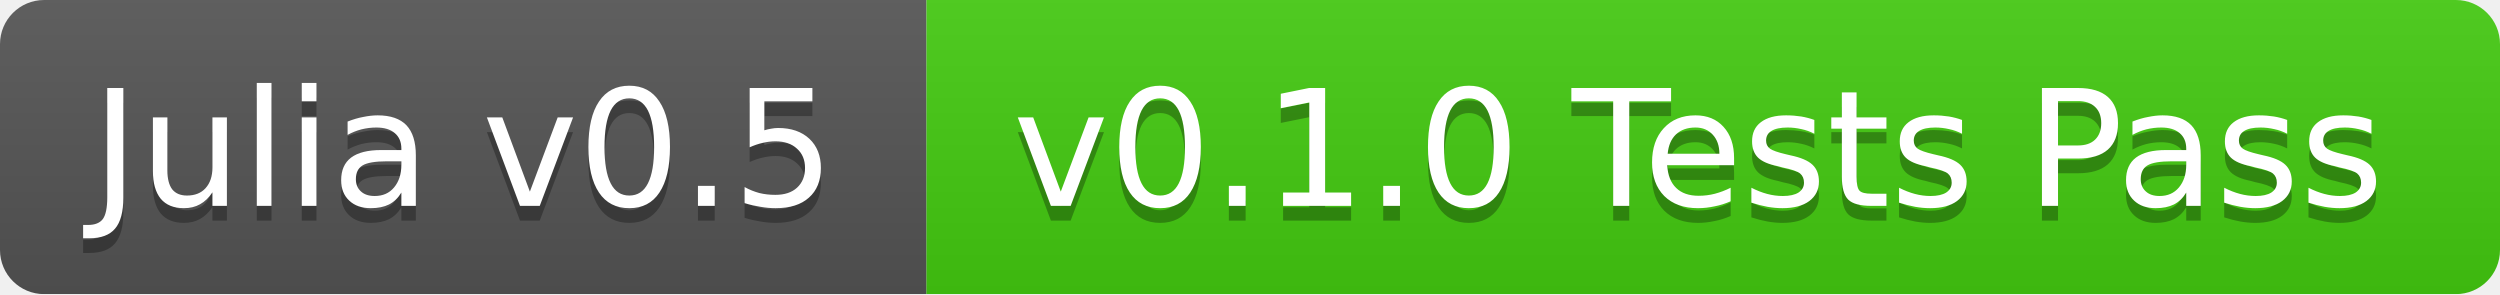
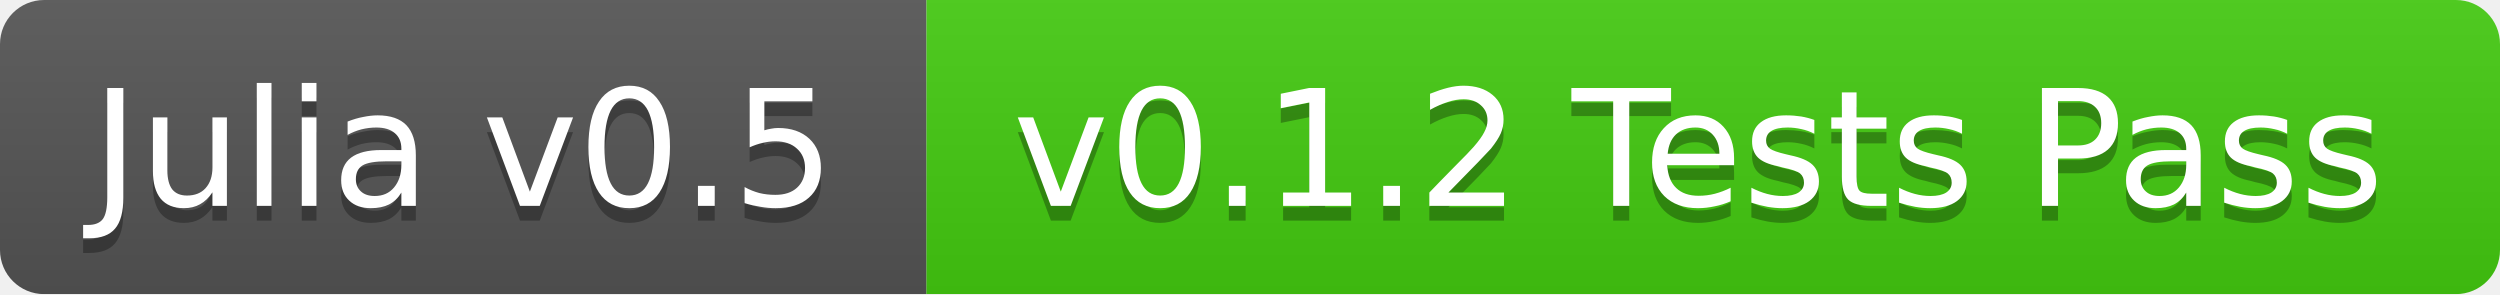
<svg xmlns="http://www.w3.org/2000/svg" width="170" height="20">
  <linearGradient id="b" x2="0" y2="100%">
    <stop offset="0" stop-color="#bbb" stop-opacity=".1" />
    <stop offset="1" stop-opacity=".1" />
  </linearGradient>
  <mask id="a">
    <rect width="170" height="20" rx="3" fill="#fff" />
  </mask>
  <g mask="url(#a)">
    <path fill="#555" d="M0 0h63v20H0z" />
    <path fill="#4c1" d="M63 0h107v20H63z" />
    <path fill="url(#b)" d="M0 0h170v20H0z" />
  </g>
  <g fill="#fff" text-anchor="middle" font-family="DejaVu Sans,Verdana,Geneva,sans-serif" font-size="11">
    <text x="31.5" y="15" fill="#010101" fill-opacity=".3">Julia v0.5</text>
    <text x="31.5" y="14">Julia v0.5</text>
-     <text x="115.5" y="15" fill="#010101" fill-opacity=".3">v0.1.0 Tests Pass</text>
-     <text x="115.5" y="14">v0.1.0 Tests Pass</text>
+     <text x="115.5" y="15" fill="#010101" fill-opacity=".3">v0.1.2 Tests Pass</text>
+     <text x="115.5" y="14">v0.1.2 Tests Pass</text>
  </g>
</svg>
